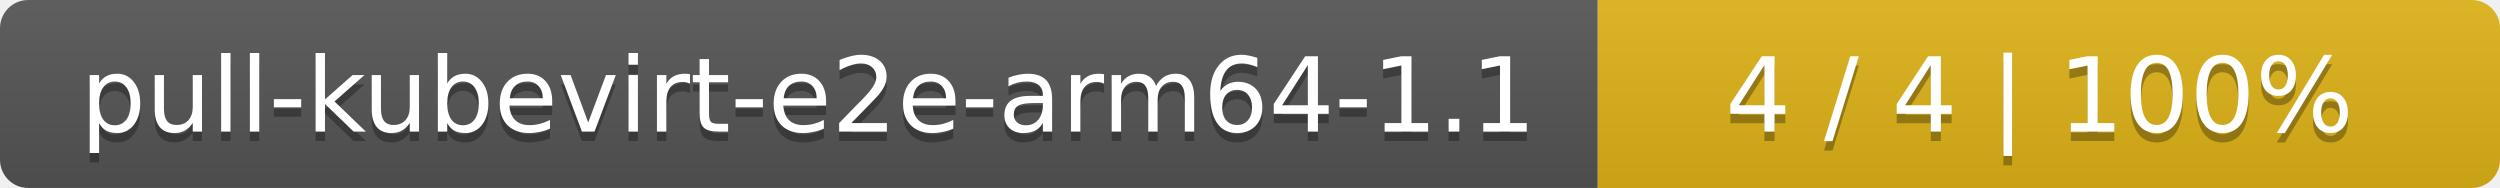
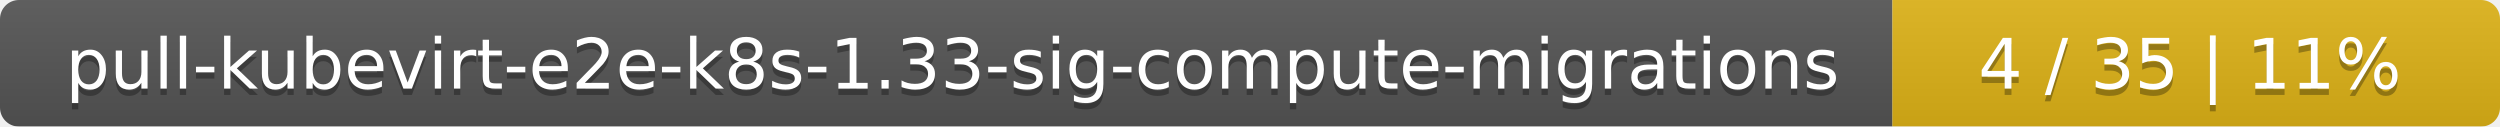
- <svg xmlns="http://www.w3.org/2000/svg" width="266" height="20">
+ <svg xmlns="http://www.w3.org/2000/svg" width="395" height="20">
  <linearGradient id="smooth" x2="0" y2="100%">
    <stop offset="0" stop-color="#bbb" stop-opacity=".1" />
    <stop offset="1" stop-opacity=".1" />
  </linearGradient>
  <mask id="round">
-     <rect width="266" height="20" rx="3" fill="#fff" />
+     <rect width="395" height="20" rx="3" fill="#fff" />
  </mask>
  <g mask="url(#round)">
-     <rect width="170" height="20" fill="#555" />
-     <rect x="170" width="96" height="20" fill="#dfb317" />
-     <rect width="266" height="20" fill="url(#smooth)" />
+     <rect width="299" height="20" fill="#555" />
+     <rect x="299" width="96" height="20" fill="#dfb317" />
+     <rect width="395" height="20" fill="url(#smooth)" />
  </g>
  <g fill="#fff" text-anchor="middle" font-family="DejaVu Sans,Verdana,Geneva,sans-serif" font-size="11">
-     <text x="86" y="15" fill="#010101" fill-opacity=".3">pull-kubevirt-e2e-arm64-1.1</text>
-     <text x="86" y="14">pull-kubevirt-e2e-arm64-1.1</text>
-     <text x="217" y="15" fill="#010101" fill-opacity=".3">4 / 4    |    100%</text>
-     <text x="217" y="14">4 / 4    |    100%</text>
+     <text x="150.5" y="15" fill="#010101" fill-opacity=".3">pull-kubevirt-e2e-k8s-1.33-sig-compute-migrations</text>
+     <text x="150.5" y="14">pull-kubevirt-e2e-k8s-1.33-sig-compute-migrations</text>
+     <text x="346" y="15" fill="#010101" fill-opacity=".3">4 / 35    |    11%</text>
+     <text x="346" y="14">4 / 35    |    11%</text>
  </g>
</svg>
